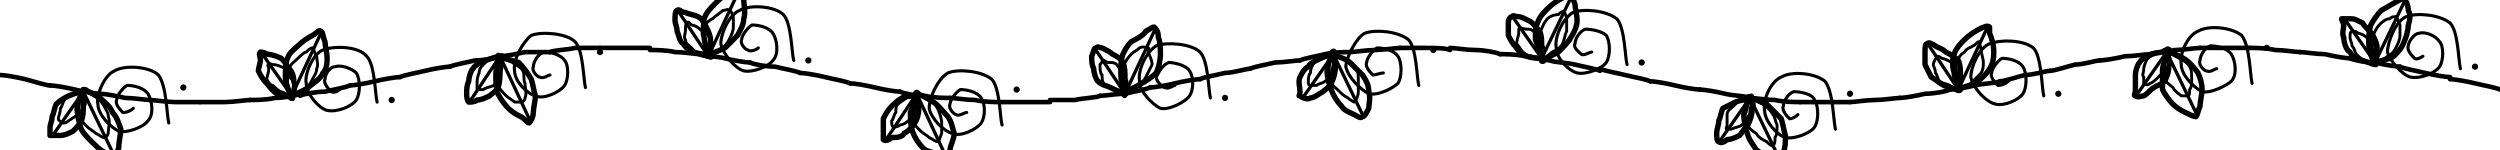
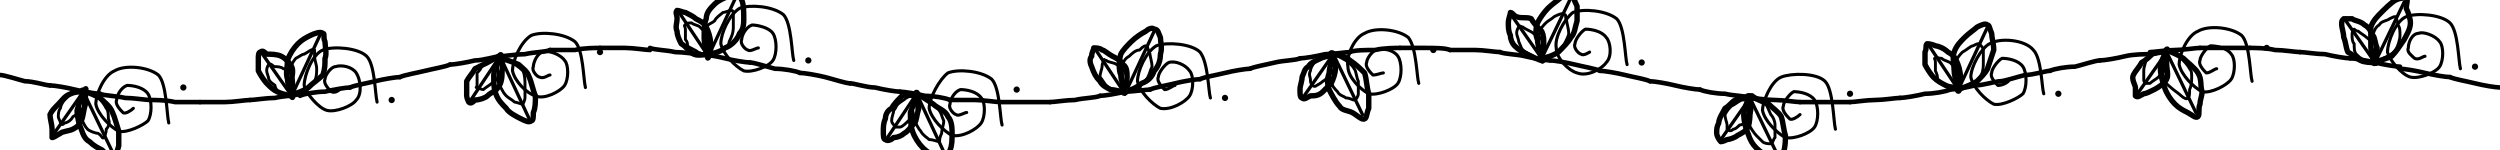
<svg xmlns="http://www.w3.org/2000/svg" viewBox="0 0 1200 72" fill="none" stroke="currentColor" stroke-linecap="round" stroke-linejoin="round" aria-hidden="true" focusable="false">
  <g class="stitch" style="--i:0">
-     <path d="M0 36C2 36 8 37 12 38C16 39 22 41 24 41" stroke-width="2.2" />
+     <path d="M0 36C2 36 8 38 12 39C16 39 22 41 24 41" stroke-width="2.2" />
  </g>
  <g class="stitch" style="--i:1">
    <path d="M24 41C26 41 32 42 36 43C40 44 46 45 48 45" stroke-width="2.2" />
  </g>
  <g class="stitch" style="--i:3">
-     <path d="M48 45C50 45 56 46 60 47C64 47 70 48 72 48" stroke-width="2.2" />
+     <path d="M48 45C50 46 56 46 60 47C64 47 70 48 72 48" stroke-width="2.2" />
  </g>
  <g class="stitch" style="--i:5">
-     <path d="M72 48C74 48 80 49 84 49C88 49 94 49 96 49" stroke-width="2.2" />
+     <path d="M72 48C74 48 80 48 84 49C88 49 94 49 96 49" stroke-width="2.2" />
  </g>
  <g class="stitch" style="--i:7">
    <path d="M96 49C98 49 104 49 108 49C112 49 118 48 120 48" stroke-width="2.2" />
  </g>
  <g class="stitch" style="--i:9">
-     <path d="M120 48C122 48 128 48 132 47C136 47 142 46 144 45" stroke-width="2.2" />
+     <path d="M120 48C122 48 128 47 132 47C136 46 142 46 144 45" stroke-width="2.2" />
  </g>
  <g class="stitch" style="--i:11">
-     <path d="M144 46C146 45 152 44 156 44C160 43 166 42 168 41" stroke-width="2.2" />
+     <path d="M144 46C146 45 152 44 156 44C160 43 166 42 168 42" stroke-width="2.2" />
  </g>
  <g class="stitch" style="--i:13">
-     <path d="M168 41C170 41 176 40 180 39C184 38 190 37 192 37" stroke-width="2.2" />
+     <path d="M168 42C170 41 176 40 180 39C184 38 190 37 192 37" stroke-width="2.2" />
  </g>
  <g class="stitch" style="--i:15">
-     <path d="M192 37C194 36 200 35 204 34C208 33 214 32 216 32" stroke-width="2.2" />
+     <path d="M192 37C194 36 200 35 204 34C208 33 214 32 216 31" stroke-width="2.2" />
  </g>
  <g class="stitch" style="--i:17">
-     <path d="M216 32C218 31 224 30 228 29C232 29 238 28 240 27" stroke-width="2.2" />
+     <path d="M216 31C218 31 224 30 228 29C232 29 238 27 240 27" stroke-width="2.2" />
  </g>
  <g class="stitch" style="--i:19">
-     <path d="M240 27C242 27 248 26 252 25C256 25 262 25 264 25" stroke-width="2.2" />
+     <path d="M240 27C242 27 248 26 252 26C256 25 262 25 264 24" stroke-width="2.2" />
  </g>
  <g class="stitch" style="--i:21">
-     <path d="M264 25C266 24 272 24 276 23C280 23 286 23 288 23" stroke-width="2.2" />
+     <path d="M264 24C266 24 272 24 276 24C280 23 286 23 288 23" stroke-width="2.2" />
  </g>
  <g class="stitch" style="--i:23">
-     <path d="M288 23C290 23 296 23 300 23C304 23 310 23 312 23" stroke-width="2.2" />
+     <path d="M288 23C290 23 296 23 300 23C304 23 310 24 312 24" stroke-width="2.2" />
  </g>
  <g class="stitch" style="--i:24">
-     <path d="M312 24C314 24 320 24 324 25C328 25 334 26 336 26" stroke-width="2.2" />
+     <path d="M312 23C314 24 320 24 324 25C328 25 334 26 336 26" stroke-width="2.2" />
  </g>
  <g class="stitch" style="--i:26">
-     <path d="M336 26C338 27 344 27 348 28C352 29 358 30 360 30" stroke-width="2.2" />
+     <path d="M336 26C338 26 344 27 348 28C352 29 358 30 360 30" stroke-width="2.2" />
  </g>
  <g class="stitch" style="--i:28">
-     <path d="M360 30C362 31 368 32 372 32C376 33 382 34 384 35" stroke-width="2.2" />
+     <path d="M360 30C362 30 368 32 372 33C376 33 382 34 384 35" stroke-width="2.2" />
  </g>
  <g class="stitch" style="--i:30">
-     <path d="M384 35C386 35 392 36 396 37C400 38 406 39 408 40" stroke-width="2.2" />
+     <path d="M384 35C386 35 392 36 396 37C400 38 406 40 408 40" stroke-width="2.2" />
  </g>
  <g class="stitch" style="--i:32">
-     <path d="M408 40C410 40 416 41 420 42C424 43 430 44 432 44" stroke-width="2.2" />
+     <path d="M408 40C410 40 416 42 420 42C424 43 430 44 432 44" stroke-width="2.2" />
  </g>
  <g class="stitch" style="--i:34">
-     <path d="M432 44C434 45 440 46 444 46C448 47 454 47 456 47" stroke-width="2.2" />
+     <path d="M432 44C434 44 440 45 444 46C448 46 454 47 456 48" stroke-width="2.2" />
  </g>
  <g class="stitch" style="--i:36">
-     <path d="M456 47C458 47 464 48 468 48C472 49 478 49 480 49" stroke-width="2.2" />
+     <path d="M456 48C458 48 464 48 468 48C472 48 478 49 480 49" stroke-width="2.2" />
  </g>
  <g class="stitch" style="--i:38">
    <path d="M480 49C482 49 488 49 492 49C496 49 502 49 504 49" stroke-width="2.2" />
  </g>
  <g class="stitch" style="--i:40">
-     <path d="M504 48C506 48 512 48 516 48C520 47 526 47 528 46" stroke-width="2.2" />
+     <path d="M504 49C506 49 512 48 516 48C520 47 526 47 528 46" stroke-width="2.2" />
  </g>
  <g class="stitch" style="--i:42">
-     <path d="M528 46C530 46 536 45 540 45C544 44 550 43 552 42" stroke-width="2.2" />
+     <path d="M528 46C530 46 536 45 540 44C544 44 550 43 552 43" stroke-width="2.2" />
  </g>
  <g class="stitch" style="--i:44">
-     <path d="M552 42C554 42 560 41 564 40C568 39 574 38 576 38" stroke-width="2.2" />
+     <path d="M552 43C554 42 560 41 564 40C568 39 574 38 576 38" stroke-width="2.2" />
  </g>
  <g class="stitch" style="--i:46">
-     <path d="M576 38C578 37 584 36 588 35C592 35 598 33 600 33" stroke-width="2.2" />
+     <path d="M576 38C578 37 584 36 588 35C592 34 598 33 600 33" stroke-width="2.2" />
  </g>
  <g class="stitch" style="--i:48">
-     <path d="M600 33C602 32 608 31 612 30C616 30 622 29 624 29" stroke-width="2.2" />
+     <path d="M600 33C602 32 608 31 612 30C616 29 622 29 624 28" stroke-width="2.2" />
  </g>
  <g class="stitch" style="--i:49">
-     <path d="M624 29C626 28 632 27 636 26C640 25 646 25 648 25" stroke-width="2.2" />
+     <path d="M624 28C626 28 632 27 636 26C640 26 646 25 648 25" stroke-width="2.2" />
  </g>
  <g class="stitch" style="--i:51">
-     <path d="M648 25C650 25 656 24 660 24C664 24 670 23 672 23" stroke-width="2.2" />
+     <path d="M648 25C650 24 656 24 660 24C664 23 670 23 672 23" stroke-width="2.2" />
  </g>
  <g class="stitch" style="--i:53">
    <path d="M672 23C674 23 680 23 684 23C688 23 694 23 696 24" stroke-width="2.2" />
  </g>
  <g class="stitch" style="--i:55">
-     <path d="M696 23C698 23 704 24 708 24C712 24 718 25 720 26" stroke-width="2.2" />
+     <path d="M696 24C698 24 704 24 708 24C712 24 718 25 720 25" stroke-width="2.2" />
  </g>
  <g class="stitch" style="--i:57">
-     <path d="M720 26C722 26 728 26 732 27C736 27 742 29 744 29" stroke-width="2.2" />
+     <path d="M720 25C722 26 728 26 732 27C736 28 742 29 744 29" stroke-width="2.2" />
  </g>
  <g class="stitch" style="--i:59">
-     <path d="M744 29C746 30 752 30 756 31C760 32 766 33 768 34" stroke-width="2.2" />
+     <path d="M744 29C746 29 752 30 756 31C760 32 766 33 768 34" stroke-width="2.2" />
  </g>
  <g class="stitch" style="--i:61">
-     <path d="M768 33C770 34 776 35 780 36C784 37 790 38 792 39" stroke-width="2.2" />
+     <path d="M768 34C770 34 776 35 780 36C784 37 790 38 792 39" stroke-width="2.2" />
  </g>
  <g class="stitch" style="--i:63">
    <path d="M792 39C794 39 800 40 804 41C808 42 814 43 816 43" stroke-width="2.2" />
  </g>
  <g class="stitch" style="--i:65">
-     <path d="M816 43C818 43 824 44 828 45C832 46 838 46 840 47" stroke-width="2.2" />
+     <path d="M816 43C818 44 824 45 828 45C832 46 838 46 840 47" stroke-width="2.2" />
  </g>
  <g class="stitch" style="--i:67">
-     <path d="M840 47C842 47 848 48 852 48C856 49 862 49 864 49" stroke-width="2.2" />
+     <path d="M840 47C842 47 848 48 852 48C856 48 862 49 864 49" stroke-width="2.2" />
  </g>
  <g class="stitch" style="--i:69">
    <path d="M864 49C866 49 872 49 876 49C880 49 886 49 888 49" stroke-width="2.2" />
  </g>
  <g class="stitch" style="--i:71">
    <path d="M888 49C890 49 896 48 900 48C904 48 910 47 912 47" stroke-width="2.2" />
  </g>
  <g class="stitch" style="--i:72">
    <path d="M912 47C914 47 920 46 924 45C928 45 934 44 936 43" stroke-width="2.2" />
  </g>
  <g class="stitch" style="--i:74">
-     <path d="M936 43C938 43 944 42 948 41C952 40 958 40 960 39" stroke-width="2.2" />
+     <path d="M936 43C938 43 944 42 948 41C952 41 958 39 960 39" stroke-width="2.2" />
  </g>
  <g class="stitch" style="--i:76">
    <path d="M960 39C962 39 968 37 972 36C976 36 982 34 984 34" stroke-width="2.2" />
  </g>
  <g class="stitch" style="--i:78">
-     <path d="M984 34C986 34 992 32 996 31C1000 31 1006 29 1008 29" stroke-width="2.2" />
+     <path d="M984 34C986 33 992 32 996 32C1000 31 1006 29 1008 29" stroke-width="2.2" />
  </g>
  <g class="stitch" style="--i:80">
-     <path d="M1008 29C1010 29 1016 28 1020 27C1024 27 1030 26 1032 26" stroke-width="2.2" />
+     <path d="M1008 29C1010 29 1016 28 1020 27C1024 26 1030 26 1032 26" stroke-width="2.2" />
  </g>
  <g class="stitch" style="--i:82">
-     <path d="M1032 26C1034 25 1040 25 1044 24C1048 24 1054 23 1056 23" stroke-width="2.2" />
+     <path d="M1032 25C1034 25 1040 24 1044 24C1048 24 1054 23 1056 23" stroke-width="2.2" />
  </g>
  <g class="stitch" style="--i:84">
    <path d="M1056 23C1058 23 1064 23 1068 23C1072 23 1078 23 1080 23" stroke-width="2.2" />
  </g>
  <g class="stitch" style="--i:86">
    <path d="M1080 23C1082 23 1088 23 1092 24C1096 24 1102 25 1104 25" stroke-width="2.2" />
  </g>
  <g class="stitch" style="--i:88">
    <path d="M1104 25C1106 25 1112 26 1116 26C1120 27 1126 28 1128 28" stroke-width="2.2" />
  </g>
  <g class="stitch" style="--i:90">
-     <path d="M1128 28C1130 29 1136 30 1140 30C1144 31 1150 32 1152 32" stroke-width="2.2" />
+     <path d="M1128 28C1130 28 1136 29 1140 30C1144 31 1150 32 1152 32" stroke-width="2.2" />
  </g>
  <g class="stitch" style="--i:92">
-     <path d="M1152 32C1154 33 1160 34 1164 35C1168 36 1174 37 1176 37" stroke-width="2.2" />
+     <path d="M1152 33C1154 33 1160 34 1164 35C1168 36 1174 37 1176 37" stroke-width="2.2" />
  </g>
  <g class="stitch" style="--i:94">
-     <path d="M1176 38C1178 38 1184 39 1188 40C1192 41 1198 42 1200 43" stroke-width="2.2" />
+     <path d="M1176 37C1178 38 1184 39 1188 40C1192 41 1198 42 1200 42" stroke-width="2.2" />
  </g>
  <g class="stitch" style="--i:3">
-     <path d="M41 43C42 44 45 45 48 47C50 49 53 51 54 54C56 56 57 59 58 62C58 64 57 68 57 71C56 73 56 75 55 75C54 76 51 75 50 73C48 72 46 70 44 68C42 66 40 64 39 62C38 59 37 55 37 52C37 49 39 45 40 44C40 42 39 43 41 43Z" stroke-width="2.6" />
-     <path d="M40 44C41 44 44 45 45 46C47 47 49 49 50 51C51 53 52 54 52 56C53 58 52 62 52 63C52 65 51 66 50 66C49 66 48 65 46 64C45 63 43 62 42 61C41 60 39 58 38 56C37 55 38 52 38 50C38 48 40 45 40 44C41 43 39 43 40 44Z" stroke-width="1.4" />
+     <path d="M40 44C42 44 46 46 48 47C50 49 53 51 54 54C55 56 56 60 57 63C57 66 57 68 57 70C56 73 56 75 54 75C53 76 51 74 49 72C47 71 45 70 43 68C41 67 40 65 39 62C38 60 37 56 37 53C38 50 39 46 40 44C40 43 39 43 40 44Z" stroke-width="2.6" />
+     <path d="M40 44C41 44 44 45 46 46C48 47 50 50 51 52C52 53 52 55 52 57C53 59 52 61 51 62C51 64 50 66 50 66C49 67 49 65 47 64C46 64 43 63 42 62C41 61 40 59 39 57C39 55 38 52 38 50C39 48 39 45 40 44C40 43 39 43 40 44Z" stroke-width="1.4" />
    <line x1="40" y1="44" x2="54" y2="73" stroke-width="1.6" />
-     <path d="M40 44C40 45 40 48 40 50C40 53 40 56 39 58C38 60 37 61 35 63C33 64 31 65 29 65C27 65 25 65 24 65C24 64 24 63 24 61C24 60 25 58 25 56C26 54 26 52 27 50C29 48 31 47 33 46C35 45 39 44 40 44C41 43 40 43 40 44Z" stroke-width="2.6" />
-     <path d="M40 43C40 44 41 48 41 49C41 51 40 52 39 53C39 54 37 55 36 56C34 57 32 59 31 59C30 59 30 59 30 59C29 58 28 58 28 57C28 56 29 54 29 52C30 51 30 49 31 48C32 46 33 46 35 45C36 44 40 44 41 43C41 43 40 42 40 43Z" stroke-width="1.4" />
+     <path d="M41 43C41 45 41 48 41 50C40 53 40 56 39 58C38 60 37 61 35 62C33 63 30 63 29 64C27 65 26 66 25 66C25 65 25 64 25 62C25 60 24 57 24 55C25 53 26 52 28 50C30 48 31 46 34 45C36 44 39 44 40 44C42 43 41 42 41 43Z" stroke-width="2.6" />
+     <path d="M41 44C41 45 41 48 40 49C40 51 40 52 39 53C38 54 37 55 35 56C34 58 32 59 31 59C30 60 30 60 29 59C29 58 28 57 28 56C28 55 28 53 29 52C29 51 30 49 31 48C33 46 34 45 36 44C37 44 39 43 40 43C41 43 40 43 41 44Z" stroke-width="1.4" />
    <line x1="40" y1="44" x2="26" y2="64" stroke-width="1.6" />
-     <path d="M64 52C63 53 61 54 59 54C58 53 55 50 56 48C56 46 59 42 61 41C64 41 69 42 71 45C73 48 74 55 71 58C69 61 61 64 57 63C53 61 47 55 47 50C46 46 50 36 55 34C60 31 72 32 76 36C80 41 80 55 81 59" stroke-width="1.5" />
+     <path d="M64 52C63 53 60 55 59 54C58 53 55 50 56 48C56 46 58 42 61 41C64 41 69 42 71 45C73 48 73 55 71 58C69 60 61 64 57 63C53 61 47 55 46 50C46 45 50 36 55 34C60 31 71 32 76 36C80 40 80 55 81 59" stroke-width="1.5" />
    <path d="M88 42h0" stroke-width="3" />
  </g>
  <g class="stitch" style="--i:11">
-     <path d="M140 46C139 45 137 40 137 37C137 34 137 30 138 28C139 25 141 24 143 22C145 20 148 18 150 17C152 16 153 14 154 15C155 15 155 18 156 20C156 22 157 25 157 28C157 30 157 33 155 35C154 38 150 40 148 42C145 44 142 45 140 46C139 47 140 48 140 46Z" stroke-width="2.6" />
-     <path d="M140 46C139 45 138 41 138 39C138 37 138 35 139 33C139 31 141 30 143 28C144 27 146 25 147 25C148 24 149 23 150 23C151 24 151 26 152 27C152 29 153 31 152 33C152 35 151 36 150 38C149 40 148 42 146 44C145 45 141 45 140 46C139 46 140 48 140 46Z" stroke-width="1.4" />
+     <path d="M140 46C140 44 138 41 138 38C137 35 138 32 138 29C139 26 141 23 143 21C145 19 147 18 149 17C151 16 154 15 155 16C156 16 155 18 156 20C156 22 157 26 156 28C156 31 156 33 155 36C153 38 150 40 148 42C145 44 142 45 140 45C139 46 141 47 140 46Z" stroke-width="2.6" />
+     <path d="M140 46C140 45 139 42 139 40C138 37 138 35 139 33C140 31 141 29 142 28C144 27 145 26 146 26C148 25 150 23 151 24C151 24 151 26 151 27C151 29 152 31 152 33C152 35 152 37 151 39C150 41 148 43 146 44C144 45 141 45 140 45C139 46 141 47 140 46Z" stroke-width="1.4" />
    <line x1="140" y1="46" x2="154" y2="16" stroke-width="1.6" />
-     <path d="M140 47C139 46 135 46 133 45C131 44 129 41 128 40C126 38 125 36 124 34C124 33 125 30 125 29C125 27 124 26 125 25C125 25 127 25 128 26C130 26 133 27 135 28C136 29 137 30 138 32C140 34 141 36 141 39C142 41 141 45 140 46C140 48 141 47 140 47Z" stroke-width="2.6" />
-     <path d="M140 46C140 46 137 45 135 44C134 44 132 42 131 41C130 41 129 40 128 38C128 37 129 35 129 33C129 32 128 31 129 31C129 30 130 31 131 31C133 31 135 32 137 33C138 34 139 35 139 37C140 38 141 39 141 40C141 42 140 45 140 46C140 47 141 46 140 46Z" stroke-width="1.4" />
+     <path d="M140 46C139 46 135 45 133 44C131 43 130 42 128 40C127 39 125 36 124 34C124 32 124 30 124 28C124 27 124 25 125 25C126 24 127 25 128 26C130 26 133 26 135 27C137 28 139 30 140 32C141 34 140 37 140 39C140 41 140 44 140 46C140 47 141 47 140 46Z" stroke-width="2.6" />
+     <path d="M140 46C139 46 136 45 135 45C133 44 132 42 132 41C131 40 130 40 129 38C129 37 128 35 128 34C128 32 129 31 129 31C130 30 131 32 132 32C133 32 135 32 136 33C138 33 139 35 140 36C141 38 141 39 141 41C141 42 141 45 140 46C140 47 141 46 140 46Z" stroke-width="1.4" />
    <line x1="140" y1="46" x2="126" y2="26" stroke-width="1.6" />
-     <path d="M164 42C163 43 161 45 159 44C158 43 155 40 156 38C156 36 158 32 161 32C164 31 169 33 171 35C173 38 173 45 171 48C169 51 162 54 157 53C153 52 147 45 147 40C146 36 150 26 155 24C160 22 172 22 176 27C180 31 180 45 181 49" stroke-width="1.5" />
+     <path d="M163 43C163 43 161 45 159 44C158 43 155 40 156 38C156 36 159 32 161 32C164 31 169 32 171 35C173 38 174 45 171 48C169 51 161 54 157 53C153 52 147 45 146 41C146 36 150 26 155 24C160 22 172 23 176 27C180 31 180 45 181 49" stroke-width="1.5" />
    <path d="M188 48h0" stroke-width="3" />
  </g>
  <g class="stitch" style="--i:19">
-     <path d="M240 27C241 28 246 29 249 30C251 32 254 36 255 38C256 41 256 43 257 46C257 48 256 52 256 54C256 56 255 58 254 59C253 59 252 57 250 56C248 55 246 54 244 52C242 50 240 47 239 45C238 42 238 39 238 36C238 33 239 29 239 27C240 26 238 27 240 27Z" stroke-width="2.6" />
-     <path d="M240 28C241 28 244 29 246 30C247 31 250 32 251 34C252 36 251 38 252 40C252 42 253 45 252 47C252 48 251 49 250 49C249 49 248 49 247 49C246 48 244 47 243 46C241 44 239 42 239 40C238 38 238 36 238 34C238 32 240 29 240 28C240 27 239 27 240 28Z" stroke-width="1.4" />
+     <path d="M240 28C241 28 247 30 249 31C251 33 253 34 254 37C255 39 256 44 257 46C257 49 257 52 256 54C256 56 256 58 255 58C254 59 252 58 250 57C248 56 244 54 243 52C241 50 239 48 238 45C237 43 237 39 237 36C237 33 240 29 240 27C241 26 238 27 240 28Z" stroke-width="2.6" />
+     <path d="M240 27C241 28 244 29 246 30C247 31 249 32 251 34C252 36 252 39 252 41C252 43 252 45 252 47C252 48 251 50 251 50C250 50 248 49 247 49C246 48 244 47 243 46C241 44 240 41 239 39C239 37 239 35 239 33C239 31 240 28 240 27C240 26 239 27 240 27Z" stroke-width="1.4" />
    <line x1="240" y1="27" x2="254" y2="57" stroke-width="1.6" />
-     <path d="M241 28C241 29 240 31 240 34C240 36 240 40 239 42C238 44 236 45 235 46C233 47 231 48 229 48C228 49 226 49 225 49C224 48 224 46 224 45C224 43 224 41 225 39C225 37 226 34 227 33C228 31 231 30 233 29C236 28 239 27 240 27C241 27 241 26 241 28Z" stroke-width="2.6" />
-     <path d="M240 27C240 28 241 30 241 32C241 33 240 36 239 37C239 39 238 40 237 41C235 42 233 42 232 43C231 43 230 43 229 43C229 42 229 42 229 40C229 39 229 37 230 35C230 33 231 32 232 31C233 30 234 29 235 28C237 27 239 27 240 27C241 27 239 27 240 27Z" stroke-width="1.4" />
+     <path d="M240 27C240 28 242 31 241 34C241 36 241 40 239 42C238 44 236 44 234 46C233 47 230 48 228 48C227 49 226 50 225 49C225 49 224 47 224 46C224 44 224 41 224 39C225 37 227 35 228 33C230 32 232 31 234 30C236 29 239 27 240 27C241 26 240 26 240 27Z" stroke-width="2.6" />
+     <path d="M240 27C240 28 241 30 241 32C241 33 240 35 239 37C239 38 237 39 236 40C235 41 233 42 232 43C231 43 229 42 229 42C228 42 229 42 229 41C229 39 229 37 229 35C230 34 231 33 231 32C232 31 233 30 234 29C236 28 239 28 240 27C241 27 240 26 240 27Z" stroke-width="1.4" />
    <line x1="240" y1="27" x2="226" y2="48" stroke-width="1.6" />
-     <path d="M264 36C263 36 261 38 259 37C258 37 255 34 256 32C256 30 258 26 261 25C264 25 269 26 271 29C273 31 273 38 271 41C269 44 261 48 257 46C253 45 247 39 247 34C246 29 251 20 255 17C260 15 272 16 276 20C280 24 280 38 281 42" stroke-width="1.5" />
+     <path d="M264 36C263 36 261 38 259 37C258 37 255 34 256 32C256 30 258 25 261 25C263 24 269 26 271 29C273 31 273 38 271 41C269 44 261 48 257 46C253 45 247 39 246 34C246 29 250 20 255 17C260 15 271 16 276 20C280 24 280 38 281 42" stroke-width="1.5" />
    <path d="M288 25h0" stroke-width="3" />
  </g>
  <g class="stitch" style="--i:27">
-     <path d="M340 26C340 25 338 21 338 18C337 15 338 11 338 9C339 6 341 4 343 2C345 0 347 -2 349 -3C351 -4 354 -4 355 -4C356 -3 356 -2 357 0C357 2 358 6 357 9C357 12 355 15 354 17C352 19 350 21 348 23C346 24 341 26 340 26C338 27 340 27 340 26Z" stroke-width="2.6" />
-     <path d="M341 27C340 26 339 23 338 20C338 18 338 15 338 13C339 11 340 10 342 9C343 8 346 6 347 5C349 5 349 4 350 5C351 5 351 6 352 8C352 9 352 12 352 13C352 15 351 17 350 19C349 21 348 22 346 24C344 25 341 27 340 27C339 28 341 28 341 27Z" stroke-width="1.4" />
+     <path d="M340 27C339 26 338 21 338 18C338 15 338 11 339 9C339 6 341 4 343 2C345 0 348 -1 350 -2C352 -3 353 -4 354 -4C355 -3 355 -2 356 0C357 2 357 6 357 9C357 11 357 14 355 16C354 19 351 22 348 23C346 25 341 26 340 26C339 27 340 29 340 27Z" stroke-width="2.6" />
+     <path d="M341 27C340 26 339 22 339 20C339 18 338 15 339 13C339 12 342 11 343 10C344 8 346 7 347 6C348 6 350 5 351 5C352 5 352 6 352 7C352 9 352 11 352 13C352 16 351 18 350 20C350 22 348 23 347 24C345 25 341 26 340 26C339 27 341 28 341 27Z" stroke-width="1.4" />
    <line x1="340" y1="27" x2="354" y2="-3" stroke-width="1.6" />
-     <path d="M341 27C339 27 336 26 333 25C331 24 329 23 328 21C326 20 326 17 325 15C325 13 324 11 324 10C324 8 324 5 325 5C326 4 327 6 329 6C331 7 333 7 335 8C337 9 338 11 339 13C340 15 341 17 341 19C341 22 341 26 341 27C341 28 342 27 341 27Z" stroke-width="2.6" />
-     <path d="M341 26C340 26 336 25 335 25C333 25 333 24 332 23C331 22 329 21 329 19C328 18 329 16 329 15C329 13 329 11 330 11C330 10 331 11 332 12C333 12 335 13 336 14C337 15 339 16 340 17C341 18 341 20 341 21C341 23 341 26 341 26C341 27 342 26 341 26Z" stroke-width="1.4" />
+     <path d="M341 26C339 26 335 27 333 26C331 25 329 22 327 21C326 19 325 17 325 15C324 13 325 11 325 9C325 7 324 6 325 5C326 5 328 6 329 6C331 7 333 8 334 9C336 10 338 11 339 13C340 15 341 18 341 20C341 22 341 25 341 26C341 27 342 26 341 26Z" stroke-width="2.6" />
+     <path d="M340 26C339 26 337 26 335 25C334 24 331 23 330 22C330 21 330 20 329 19C329 18 329 15 329 14C329 13 328 12 329 12C329 11 331 11 332 11C333 12 335 12 336 13C337 14 339 16 339 17C340 19 340 20 340 21C340 23 340 26 340 27C340 27 340 26 340 26Z" stroke-width="1.4" />
    <line x1="340" y1="27" x2="326" y2="6" stroke-width="1.6" />
-     <path d="M364 23C363 24 360 25 359 24C358 24 355 21 356 19C356 17 359 13 361 12C364 12 369 13 371 16C373 19 374 26 371 29C369 32 361 35 357 34C353 33 347 26 346 21C346 16 350 7 355 5C360 2 372 3 376 7C380 11 380 26 381 29" stroke-width="1.5" />
+     <path d="M364 23C363 23 360 25 359 24C358 24 355 21 356 19C356 17 358 13 361 12C363 12 369 13 371 16C373 19 373 26 371 29C369 32 361 35 357 34C353 32 347 26 346 21C346 16 350 7 355 4C360 2 371 3 376 7C380 11 380 26 381 29" stroke-width="1.5" />
    <path d="M388 29h0" stroke-width="3" />
  </g>
  <g class="stitch" style="--i:35">
-     <path d="M440 45C441 45 445 47 448 49C450 50 453 54 455 56C457 59 457 61 458 64C458 67 456 70 456 72C455 74 456 76 455 76C454 76 451 75 450 74C448 73 445 73 443 71C441 69 439 66 438 63C437 60 437 57 437 54C438 51 440 47 441 46C441 44 439 44 440 45Z" stroke-width="2.6" />
-     <path d="M439 45C440 45 444 47 446 48C448 49 449 50 450 52C451 54 452 57 452 59C452 61 452 63 452 64C451 66 451 68 450 68C449 68 448 67 446 66C445 65 443 64 442 63C440 61 439 60 438 58C438 56 439 54 439 51C439 49 440 46 440 45C441 44 439 44 439 45Z" stroke-width="1.4" />
+     <path d="M440 45C442 46 445 48 448 50C450 52 454 53 455 56C457 58 457 62 457 64C457 67 457 70 456 72C456 74 455 76 454 77C453 77 451 76 449 75C447 74 445 73 443 71C441 69 439 66 438 63C437 60 437 57 437 54C438 51 440 47 440 46C441 44 439 44 440 45Z" stroke-width="2.6" />
+     <path d="M440 46C441 46 444 47 446 48C447 49 449 50 450 52C452 54 452 56 453 58C453 60 452 62 452 64C451 66 451 67 451 68C450 68 448 67 446 67C445 66 443 65 442 63C441 62 440 60 439 58C439 56 438 54 438 52C438 50 440 47 440 45C440 44 439 45 440 46Z" stroke-width="1.4" />
    <line x1="440" y1="45" x2="454" y2="75" stroke-width="1.6" />
-     <path d="M439 46C440 47 441 50 441 52C441 55 440 58 439 59C438 61 436 63 434 64C433 66 430 66 428 66C427 67 425 68 424 67C424 67 424 65 424 64C424 62 424 59 424 57C425 55 426 53 428 51C429 50 431 48 433 47C435 46 439 46 440 46C441 46 439 45 439 46Z" stroke-width="2.6" />
-     <path d="M440 45C440 46 441 48 440 50C440 51 440 53 440 55C439 56 437 57 436 58C435 59 433 60 432 60C431 61 429 61 429 61C428 61 428 59 428 58C429 57 429 55 430 54C430 52 430 51 431 50C432 49 434 48 435 47C437 46 439 45 440 45C441 44 440 44 440 45Z" stroke-width="1.4" />
+     <path d="M440 45C440 46 441 50 441 52C440 55 440 58 439 59C437 61 436 63 434 64C433 65 431 66 429 66C428 67 426 68 425 67C424 67 424 65 424 63C424 61 424 59 425 57C425 55 426 53 428 52C429 50 431 48 433 46C435 45 438 46 439 46C441 45 440 44 440 45Z" stroke-width="2.6" />
+     <path d="M440 46C440 47 440 49 440 51C440 53 441 54 440 55C439 56 438 57 436 58C435 59 433 61 432 61C431 61 430 61 430 61C429 60 428 59 428 58C428 56 429 54 429 53C430 52 430 51 431 50C432 49 434 48 435 47C437 46 439 45 440 45C440 45 440 45 440 46Z" stroke-width="1.4" />
    <line x1="440" y1="45" x2="426" y2="66" stroke-width="1.6" />
-     <path d="M464 54C463 54 460 56 459 55C458 55 455 52 456 50C456 48 459 44 461 43C464 43 469 44 471 47C473 50 473 56 471 59C469 62 461 66 457 64C453 63 447 57 446 52C446 47 450 38 455 35C460 33 471 34 476 38C480 42 480 57 481 60" stroke-width="1.5" />
+     <path d="M464 54C463 54 460 56 459 55C458 55 455 52 456 50C456 48 458 44 461 43C464 43 469 44 471 47C473 49 473 56 471 59C469 62 462 66 457 65C453 63 447 57 446 52C446 47 451 38 455 35C460 33 471 34 476 38C480 42 480 57 481 60" stroke-width="1.5" />
    <path d="M488 43h0" stroke-width="3" />
  </g>
  <g class="stitch" style="--i:43">
-     <path d="M540 45C539 44 538 39 538 35C538 32 538 29 539 26C540 24 541 22 543 20C545 19 549 17 550 15C552 14 553 13 554 13C555 14 556 15 556 18C557 20 557 24 557 26C557 29 556 33 555 35C553 37 550 39 548 40C545 42 542 43 540 44C539 45 540 47 540 45Z" stroke-width="2.6" />
-     <path d="M540 44C539 43 538 41 538 39C538 37 538 34 539 32C540 30 541 28 543 26C544 25 546 24 547 23C549 22 550 23 551 23C552 23 551 24 551 25C552 27 553 29 553 31C552 33 551 35 550 37C549 39 547 41 545 42C544 43 541 44 540 44C539 44 540 45 540 44Z" stroke-width="1.4" />
+     <path d="M540 44C540 43 538 39 538 36C537 34 537 29 538 26C539 24 541 22 543 20C545 18 548 16 550 15C551 14 553 13 554 14C556 14 556 16 557 18C557 20 558 23 557 26C557 29 556 32 554 34C553 37 551 39 548 40C546 42 541 44 540 44C538 45 541 45 540 44Z" stroke-width="2.6" />
+     <path d="M540 44C540 43 539 40 539 38C539 36 538 33 539 31C539 30 540 28 542 27C543 26 545 24 547 24C548 23 549 22 550 22C551 22 551 24 552 26C552 27 553 30 553 32C552 34 552 35 551 37C550 39 547 41 546 42C544 43 541 44 540 44C539 45 540 45 540 44Z" stroke-width="1.4" />
    <line x1="540" y1="45" x2="554" y2="15" stroke-width="1.6" />
-     <path d="M540 45C539 45 535 43 533 42C531 41 529 41 527 39C526 38 525 35 525 33C524 31 524 29 524 27C525 25 525 23 526 23C527 22 528 23 529 23C531 24 533 25 534 26C536 27 538 28 539 30C540 32 540 35 540 38C541 40 540 43 540 44C540 45 541 45 540 45Z" stroke-width="2.6" />
-     <path d="M541 44C540 44 537 43 535 43C534 42 532 42 531 41C529 40 529 38 529 36C528 35 528 33 528 31C529 30 529 29 530 29C530 29 531 30 532 30C534 30 535 30 536 31C537 32 538 34 539 35C540 36 540 38 540 39C540 41 539 43 539 44C539 45 541 44 541 44Z" stroke-width="1.4" />
+     <path d="M539 44C538 44 535 43 533 43C531 42 529 41 528 39C526 37 525 35 524 32C523 30 523 28 524 27C524 25 525 24 525 23C526 23 528 23 529 24C530 24 532 26 534 27C536 28 538 29 539 31C541 32 541 35 541 37C541 39 540 43 540 44C540 45 540 44 539 44Z" stroke-width="2.6" />
+     <path d="M539 44C539 44 537 44 535 44C534 43 532 42 531 41C530 40 529 38 528 37C528 35 529 33 529 32C529 30 530 29 530 29C530 28 530 29 531 29C532 30 535 30 536 31C538 32 539 33 540 35C541 36 541 38 541 39C541 41 540 44 540 44C539 45 540 44 539 44Z" stroke-width="1.4" />
    <line x1="540" y1="45" x2="526" y2="24" stroke-width="1.6" />
-     <path d="M564 41C563 41 561 43 559 42C558 42 555 39 555 37C556 35 558 31 561 30C563 30 569 31 571 34C573 37 573 43 571 46C569 49 561 53 557 52C553 50 547 44 547 39C546 34 550 25 555 22C560 20 572 21 576 25C580 29 580 43 581 47" stroke-width="1.5" />
+     <path d="M564 41C563 41 561 43 559 43C558 42 555 39 556 37C556 35 559 31 561 30C564 29 569 31 571 34C573 36 573 43 571 46C569 49 562 53 557 52C553 50 547 44 546 39C546 34 550 25 555 22C560 20 572 21 576 25C580 30 580 44 581 47" stroke-width="1.5" />
    <path d="M588 47h0" stroke-width="3" />
  </g>
  <g class="stitch" style="--i:51">
-     <path d="M640 26C641 27 646 28 648 30C650 32 652 34 654 36C656 39 657 41 657 44C658 47 657 50 657 52C656 54 655 56 654 56C653 57 652 56 650 55C648 54 645 53 644 51C642 49 640 46 639 43C638 41 637 37 637 34C637 31 639 27 640 26C640 24 639 25 640 26Z" stroke-width="2.6" />
-     <path d="M640 26C642 27 645 28 646 29C648 30 650 31 651 33C652 34 652 37 652 39C652 41 652 43 652 44C652 46 651 48 650 49C650 49 648 48 647 47C645 46 644 45 642 43C641 42 639 41 639 39C638 37 638 34 638 32C638 30 639 27 639 26C640 25 639 26 640 26Z" stroke-width="1.4" />
+     <path d="M639 26C641 26 646 27 648 29C651 31 653 33 655 35C656 38 656 42 657 45C657 48 657 50 657 52C656 54 656 57 655 57C654 58 651 55 649 54C647 53 644 53 643 51C641 49 639 45 638 43C637 40 637 38 638 35C638 32 640 28 640 27C641 25 638 25 639 26Z" stroke-width="2.6" />
+     <path d="M640 26C641 26 644 28 646 29C647 30 649 31 650 33C651 34 651 37 652 39C652 41 652 43 652 45C652 46 651 48 650 48C649 48 648 47 646 47C645 46 643 46 642 44C641 43 639 41 639 39C638 37 638 34 638 32C638 30 640 28 640 27C640 25 639 25 640 26Z" stroke-width="1.4" />
    <line x1="640" y1="26" x2="654" y2="55" stroke-width="1.6" />
-     <path d="M640 25C640 26 641 30 641 32C641 35 640 38 639 40C638 42 636 43 635 44C633 45 631 47 629 47C628 48 625 47 624 46C623 46 624 46 624 44C624 42 623 39 624 37C625 35 626 33 628 32C629 30 632 29 634 28C636 27 639 26 640 26C641 25 640 24 640 25Z" stroke-width="2.6" />
-     <path d="M640 26C640 27 640 29 640 30C640 32 639 34 639 36C638 37 638 38 636 39C635 40 633 40 632 41C630 41 629 41 629 41C628 41 628 40 628 39C628 38 628 36 629 35C629 33 630 31 631 30C632 29 634 28 635 28C637 27 639 27 640 27C640 26 640 26 640 26Z" stroke-width="1.4" />
+     <path d="M640 27C640 28 641 31 641 33C641 35 640 38 639 40C638 41 636 43 635 44C633 46 631 46 629 46C627 47 626 48 625 47C624 47 624 45 624 43C624 41 625 39 625 37C626 35 626 33 628 32C629 30 632 29 634 28C636 27 639 27 639 26C640 26 639 25 640 27Z" stroke-width="2.6" />
+     <path d="M640 26C640 27 641 29 641 31C641 32 640 34 639 35C638 36 637 38 635 39C634 40 632 41 632 41C631 42 630 41 630 41C629 40 629 39 629 38C629 37 628 36 629 34C629 33 630 31 631 30C632 28 633 27 635 27C636 26 639 26 640 26C641 26 640 25 640 26Z" stroke-width="1.4" />
    <line x1="640" y1="26" x2="626" y2="46" stroke-width="1.6" />
-     <path d="M664 35C663 35 660 36 659 36C658 35 655 32 656 30C656 28 659 24 661 23C664 23 669 24 671 27C673 30 673 37 671 40C669 42 662 46 657 45C653 43 647 37 646 32C646 28 651 18 655 16C660 14 671 15 676 19C680 23 680 37 681 41" stroke-width="1.5" />
+     <path d="M664 35C663 35 661 36 659 36C658 35 655 32 656 30C656 28 659 24 661 24C664 23 669 24 671 27C673 30 673 37 671 40C669 43 661 46 657 45C653 43 647 37 647 32C646 27 650 18 655 16C660 13 671 14 676 18C680 23 680 37 681 40" stroke-width="1.5" />
    <path d="M688 24h0" stroke-width="3" />
  </g>
  <g class="stitch" style="--i:59">
-     <path d="M741 29C740 27 738 22 737 19C737 16 737 13 738 11C739 8 741 6 743 4C745 2 748 0 750 -1C752 -3 754 -4 754 -3C755 -3 755 0 756 2C756 4 757 7 757 10C757 12 756 15 754 18C753 20 750 23 748 25C746 26 742 28 741 29C739 29 741 30 741 29Z" stroke-width="2.6" />
-     <path d="M741 28C740 27 739 25 739 23C739 21 739 18 739 16C740 14 741 11 742 10C743 8 746 7 748 7C749 6 750 5 751 6C751 6 752 8 752 9C752 11 752 13 752 15C751 17 751 19 750 21C749 23 747 24 745 25C744 26 741 28 741 28C740 29 741 29 741 28Z" stroke-width="1.4" />
+     <path d="M741 28C740 27 738 22 738 19C737 17 737 14 738 11C739 9 741 6 743 4C745 2 748 0 749 -1C751 -2 753 -3 754 -3C755 -2 756 1 757 3C757 5 757 8 757 10C756 13 756 16 754 18C753 20 750 23 748 25C745 27 741 28 740 28C739 29 741 30 741 28Z" stroke-width="2.6" />
+     <path d="M740 29C739 28 738 24 738 22C738 20 738 18 739 16C739 14 741 12 742 11C743 10 745 9 746 8C748 7 750 6 751 7C752 7 751 8 752 10C752 11 753 14 753 16C753 17 752 19 751 21C750 23 748 25 746 26C744 27 741 27 740 28C739 28 740 30 740 29Z" stroke-width="1.4" />
    <line x1="740" y1="28" x2="754" y2="-1" stroke-width="1.6" />
-     <path d="M740 28C739 28 735 28 733 27C731 26 729 25 728 23C726 21 725 19 724 17C724 15 724 12 724 11C724 9 725 8 726 8C726 7 727 8 729 8C730 8 732 9 734 10C736 11 737 13 739 15C740 17 740 19 740 22C741 24 740 28 740 29C740 30 741 28 740 28Z" stroke-width="2.6" />
-     <path d="M740 28C739 28 736 28 735 27C733 27 732 26 731 25C730 24 729 22 728 21C728 19 729 17 729 16C729 15 729 14 729 14C730 13 731 14 733 14C734 14 735 14 736 15C738 16 739 18 739 19C740 20 740 21 741 23C741 24 740 28 740 29C740 30 741 28 740 28Z" stroke-width="1.4" />
+     <path d="M740 29C739 29 735 27 733 26C731 25 729 24 727 22C726 21 725 19 725 17C724 15 724 13 724 11C724 9 725 7 725 6C726 6 727 8 728 8C730 9 733 8 735 9C736 11 738 13 740 15C741 17 741 19 741 21C741 24 740 27 740 28C740 30 741 29 740 29Z" stroke-width="2.6" />
+     <path d="M740 29C739 29 737 28 736 27C734 26 732 25 731 24C730 23 730 22 729 20C729 19 728 17 728 16C728 14 729 13 729 13C730 12 730 13 731 13C732 14 735 15 736 16C737 17 739 17 740 19C740 20 741 22 741 24C741 25 740 27 740 28C740 29 741 29 740 29Z" stroke-width="1.4" />
    <line x1="740" y1="28" x2="726" y2="8" stroke-width="1.6" />
-     <path d="M764 25C763 25 760 27 759 26C758 25 755 23 756 21C756 19 758 15 761 14C764 14 769 15 771 17C773 20 773 27 771 30C769 33 761 36 757 35C753 34 747 28 747 23C746 18 750 9 755 6C760 4 771 5 776 9C780 13 780 28 781 31" stroke-width="1.5" />
+     <path d="M763 25C763 25 760 27 759 26C758 26 755 23 756 21C756 19 759 15 761 14C764 14 769 15 771 18C773 20 774 27 771 30C769 33 762 37 757 35C753 34 747 28 747 23C746 18 751 9 755 6C760 4 771 5 776 9C780 13 780 28 781 31" stroke-width="1.5" />
    <path d="M788 30h0" stroke-width="3" />
  </g>
  <g class="stitch" style="--i:67">
-     <path d="M840 47C842 47 845 49 848 50C850 52 853 55 855 57C856 60 856 62 857 65C857 68 857 71 856 73C856 75 855 77 854 77C853 78 851 78 850 77C848 76 845 73 843 72C842 70 840 68 839 65C838 62 837 58 837 55C838 52 839 48 839 47C840 46 839 46 840 47Z" stroke-width="2.6" />
-     <path d="M840 47C841 47 844 49 846 50C848 51 850 53 851 55C852 56 852 58 853 60C853 62 853 65 852 66C852 68 852 69 851 70C850 70 849 69 848 68C846 67 844 66 843 64C841 63 839 61 838 59C837 57 837 56 838 54C838 52 840 48 841 46C841 45 839 46 840 47Z" stroke-width="1.4" />
+     <path d="M841 46C842 47 846 49 849 50C851 52 854 54 855 56C856 59 856 62 857 65C857 67 857 71 856 73C856 75 856 77 855 77C854 78 852 77 850 76C848 75 845 73 843 71C841 69 840 67 839 64C838 62 837 58 837 55C837 52 839 49 839 47C840 46 839 46 841 46Z" stroke-width="2.6" />
+     <path d="M840 47C841 48 845 48 847 49C848 50 849 53 850 55C851 56 852 58 852 60C852 62 852 64 852 66C851 67 851 69 850 69C849 69 847 69 846 68C845 67 844 66 843 65C842 64 840 61 839 59C838 57 839 55 839 53C839 51 840 48 840 47C840 46 839 47 840 47Z" stroke-width="1.4" />
    <line x1="840" y1="47" x2="854" y2="76" stroke-width="1.6" />
-     <path d="M841 47C841 48 842 51 841 53C841 55 840 58 839 60C837 62 836 64 835 65C833 66 831 67 829 67C828 68 826 69 825 68C824 68 824 65 824 64C824 62 825 60 825 58C826 56 826 54 827 52C829 51 831 50 833 49C835 48 839 48 840 47C841 47 840 46 841 47Z" stroke-width="2.6" />
-     <path d="M841 46C841 47 841 51 840 52C840 54 840 55 839 56C838 58 837 59 836 60C835 61 833 61 831 62C830 62 829 62 829 62C828 62 829 61 829 60C829 59 829 56 829 55C829 53 831 52 832 51C833 50 834 49 835 48C836 47 839 47 840 47C841 47 841 45 841 46Z" stroke-width="1.4" />
+     <path d="M840 47C840 48 840 51 840 53C840 55 840 59 839 61C838 63 836 64 834 65C833 66 830 67 829 67C827 68 826 68 826 68C825 67 824 65 824 64C824 62 824 61 825 59C825 57 827 54 828 52C830 51 831 49 833 48C835 47 838 47 839 46C840 46 840 46 840 47Z" stroke-width="2.6" />
+     <path d="M840 46C840 47 841 50 841 52C841 54 840 56 839 57C838 58 837 60 835 60C834 61 833 62 832 62C831 63 830 63 829 62C829 62 829 61 829 60C829 59 828 57 828 55C829 53 830 52 831 51C833 50 834 49 836 48C837 48 839 48 840 47C841 47 840 46 840 46Z" stroke-width="1.4" />
    <line x1="840" y1="47" x2="826" y2="67" stroke-width="1.6" />
-     <path d="M863 55C863 55 861 57 859 57C858 56 855 53 856 51C856 49 858 45 861 44C864 44 870 45 871 48C873 51 873 58 871 61C869 64 861 67 857 66C853 65 847 58 847 53C846 48 850 39 855 37C860 34 871 35 876 39C880 44 880 58 881 62" stroke-width="1.5" />
+     <path d="M864 55C863 56 860 58 859 57C858 56 855 53 856 51C856 49 859 45 861 44C864 44 869 45 871 48C873 51 873 58 871 61C869 64 861 67 857 66C853 64 847 58 846 53C846 49 850 39 855 37C860 35 872 35 876 39C880 43 880 58 881 62" stroke-width="1.5" />
    <path d="M888 45h0" stroke-width="3" />
  </g>
  <g class="stitch" style="--i:75">
-     <path d="M940 43C940 42 938 37 938 35C937 32 937 28 938 26C939 23 941 21 943 19C945 17 948 15 950 14C952 13 954 12 955 13C955 13 955 14 955 16C956 18 957 22 957 24C957 27 957 30 955 33C954 35 951 38 948 40C946 41 941 42 940 43C938 43 941 44 940 43Z" stroke-width="2.6" />
-     <path d="M940 43C940 42 939 39 939 37C939 35 939 32 939 30C940 28 941 26 943 25C944 23 946 23 947 22C948 22 949 20 950 20C950 21 951 23 951 24C951 26 952 28 952 30C952 32 952 33 951 35C950 36 948 38 946 40C945 41 941 42 940 43C939 43 940 44 940 43Z" stroke-width="1.4" />
+     <path d="M940 43C940 41 938 37 938 34C938 31 937 28 938 25C939 22 941 20 943 18C945 16 948 14 949 13C951 12 953 11 954 12C955 12 955 14 956 16C956 18 957 21 957 24C956 27 955 30 954 33C953 35 951 37 949 39C946 41 942 42 940 43C939 44 941 44 940 43Z" stroke-width="2.6" />
+     <path d="M940 43C940 42 938 39 938 37C938 34 939 31 939 29C940 27 941 26 942 25C944 24 946 22 947 22C949 21 949 21 950 21C951 22 952 23 952 24C952 25 952 28 952 30C952 32 952 34 951 36C950 38 948 40 946 41C944 42 941 42 940 43C939 43 940 44 940 43Z" stroke-width="1.4" />
    <line x1="940" y1="43" x2="954" y2="13" stroke-width="1.6" />
-     <path d="M940 43C939 43 935 42 933 41C931 40 929 38 927 37C926 35 925 33 924 31C924 29 924 27 924 25C924 23 924 21 925 21C926 20 927 21 929 22C930 23 932 23 934 25C936 26 938 27 940 29C941 31 941 34 941 36C941 38 940 42 940 43C940 44 942 43 940 43Z" stroke-width="2.6" />
-     <path d="M940 43C939 42 937 42 936 41C934 40 932 40 931 39C930 38 930 36 929 35C929 33 928 32 928 31C928 30 929 28 930 27C930 27 931 27 932 28C933 28 935 29 937 30C938 31 938 32 939 34C940 35 940 36 940 38C940 39 940 42 940 42C940 43 941 43 940 43Z" stroke-width="1.4" />
+     <path d="M940 42C939 42 936 42 934 41C932 40 930 39 928 37C927 36 925 33 924 31C924 29 924 26 924 25C925 23 924 22 925 21C925 21 927 21 929 22C930 22 933 23 935 25C937 26 938 27 939 29C940 31 941 34 941 37C941 39 940 41 940 42C939 43 941 43 940 42Z" stroke-width="2.6" />
+     <path d="M940 43C939 42 936 42 935 42C933 41 931 39 930 38C930 37 930 36 929 34C929 33 929 31 929 30C929 28 928 28 929 28C929 27 930 28 932 28C933 29 934 29 936 30C937 31 938 32 939 33C940 35 940 37 941 38C941 40 941 42 941 43C941 44 941 43 940 43Z" stroke-width="1.4" />
    <line x1="940" y1="43" x2="926" y2="22" stroke-width="1.6" />
-     <path d="M964 39C963 40 961 41 959 41C958 40 955 37 956 35C956 33 959 29 961 28C964 28 969 29 971 32C973 35 973 42 971 45C969 48 962 51 958 50C953 49 947 42 946 37C946 32 950 23 955 21C960 19 971 19 976 23C980 27 980 42 981 46" stroke-width="1.5" />
+     <path d="M964 39C963 40 961 41 959 41C958 40 955 37 956 35C956 33 959 29 961 28C964 28 969 29 971 32C973 35 973 42 971 45C969 47 961 51 957 50C953 48 947 42 946 37C946 32 951 23 955 21C960 18 972 19 976 24C980 28 980 42 981 45" stroke-width="1.5" />
    <path d="M988 45h0" stroke-width="3" />
  </g>
  <g class="stitch" style="--i:83">
-     <path d="M1039 25C1041 25 1045 26 1048 28C1050 29 1053 32 1055 35C1056 37 1057 40 1057 43C1057 45 1056 49 1056 51C1055 53 1055 55 1054 56C1053 56 1051 55 1049 54C1047 53 1045 52 1043 50C1041 48 1039 45 1038 43C1038 40 1038 37 1038 34C1038 31 1040 27 1040 25C1040 24 1038 24 1039 25Z" stroke-width="2.6" />
-     <path d="M1040 24C1041 25 1044 27 1046 28C1048 29 1050 30 1051 32C1052 33 1052 36 1052 38C1052 40 1052 42 1051 43C1051 45 1051 46 1050 46C1049 46 1048 46 1047 46C1046 45 1044 44 1043 42C1042 41 1040 40 1039 38C1039 36 1039 33 1039 30C1039 28 1040 25 1040 24C1041 23 1039 24 1040 24Z" stroke-width="1.4" />
+     <path d="M1040 24C1042 25 1045 26 1048 28C1050 30 1054 33 1055 35C1057 38 1056 41 1057 44C1057 46 1056 48 1056 50C1055 52 1056 55 1055 56C1054 57 1052 55 1050 54C1048 53 1046 52 1044 50C1042 48 1040 45 1039 42C1038 39 1037 36 1037 33C1037 30 1039 26 1040 24C1041 23 1039 24 1040 24Z" stroke-width="2.6" />
+     <path d="M1041 24C1042 25 1044 26 1046 27C1048 29 1050 31 1051 33C1052 34 1052 35 1052 37C1052 39 1052 41 1051 43C1051 45 1051 47 1050 47C1050 48 1048 47 1047 46C1046 45 1043 43 1042 42C1041 41 1039 40 1039 38C1038 36 1038 32 1038 30C1039 28 1040 25 1040 24C1041 23 1040 24 1041 24Z" stroke-width="1.4" />
    <line x1="1040" y1="25" x2="1054" y2="54" stroke-width="1.6" />
-     <path d="M1040 24C1040 25 1042 30 1041 32C1041 35 1040 37 1039 39C1037 41 1035 41 1034 42C1032 43 1031 45 1029 46C1028 46 1026 47 1025 46C1024 46 1025 45 1025 43C1025 41 1025 38 1025 36C1025 34 1026 31 1027 30C1028 28 1031 27 1033 26C1036 25 1040 25 1041 24C1042 24 1040 23 1040 24Z" stroke-width="2.6" />
-     <path d="M1040 25C1041 26 1041 29 1041 30C1041 32 1040 33 1039 34C1038 35 1037 36 1036 37C1035 38 1033 40 1032 40C1031 41 1030 41 1029 40C1029 39 1029 38 1029 37C1028 36 1029 35 1029 33C1029 32 1030 29 1031 28C1032 27 1034 26 1035 25C1037 25 1039 25 1039 25C1040 25 1040 24 1040 25Z" stroke-width="1.4" />
+     <path d="M1039 25C1040 26 1040 29 1040 31C1040 33 1041 36 1040 38C1039 40 1036 42 1034 43C1032 44 1030 45 1029 45C1027 46 1026 47 1025 46C1025 46 1025 44 1025 42C1025 41 1023 38 1024 36C1025 34 1027 32 1028 30C1030 29 1032 27 1033 26C1035 25 1039 25 1040 25C1041 25 1039 24 1039 25Z" stroke-width="2.6" />
+     <path d="M1040 25C1040 26 1040 28 1040 29C1040 31 1039 32 1039 34C1038 35 1037 36 1036 37C1035 38 1033 39 1032 40C1031 40 1030 40 1030 40C1029 39 1029 39 1029 38C1029 37 1029 35 1029 34C1029 32 1030 30 1030 29C1031 27 1033 26 1035 26C1036 25 1040 25 1040 25C1041 25 1040 24 1040 25Z" stroke-width="1.4" />
    <line x1="1040" y1="25" x2="1026" y2="45" stroke-width="1.6" />
-     <path d="M1064 33C1063 33 1061 35 1059 34C1058 34 1055 31 1056 29C1056 27 1058 23 1061 22C1064 22 1069 23 1071 26C1073 29 1074 36 1071 39C1069 41 1061 45 1057 44C1053 42 1047 36 1047 31C1046 26 1050 17 1055 15C1060 12 1071 13 1076 17C1080 22 1080 36 1081 40" stroke-width="1.5" />
+     <path d="M1064 33C1063 33 1061 35 1059 35C1058 34 1055 31 1056 29C1056 27 1059 23 1061 22C1064 22 1069 23 1071 26C1073 28 1073 35 1071 38C1069 41 1061 45 1057 44C1053 42 1047 36 1046 31C1046 26 1050 17 1055 15C1060 12 1071 13 1076 17C1080 21 1080 36 1081 39" stroke-width="1.5" />
    <path d="M1088 23h0" stroke-width="3" />
  </g>
  <g class="stitch" style="--i:91">
-     <path d="M1139 30C1139 28 1137 24 1137 21C1137 18 1137 15 1138 12C1139 10 1141 7 1143 5C1145 4 1148 2 1150 1C1152 0 1153 -1 1154 0C1155 0 1156 3 1156 5C1157 7 1157 9 1156 12C1156 14 1155 18 1154 20C1153 23 1151 25 1149 27C1146 29 1142 29 1140 30C1138 30 1140 31 1139 30Z" stroke-width="2.6" />
-     <path d="M1140 31C1140 30 1139 27 1139 24C1138 22 1138 19 1139 17C1140 15 1141 13 1142 12C1143 11 1145 9 1147 9C1148 8 1149 8 1150 8C1151 9 1151 10 1152 12C1152 13 1152 15 1152 17C1152 19 1151 21 1150 23C1149 25 1148 26 1146 27C1144 29 1141 29 1140 30C1139 30 1140 31 1140 31Z" stroke-width="1.4" />
+     <path d="M1140 30C1139 29 1138 25 1138 22C1138 19 1138 15 1138 13C1139 10 1141 8 1143 6C1145 4 1148 1 1150 0C1152 -1 1154 -1 1155 -1C1156 0 1155 2 1155 4C1156 6 1157 9 1157 11C1157 14 1155 17 1154 19C1152 22 1150 25 1148 27C1146 28 1142 29 1140 30C1139 30 1140 31 1140 30Z" stroke-width="2.6" />
+     <path d="M1140 30C1139 29 1139 26 1139 24C1138 22 1138 20 1139 18C1139 16 1140 13 1142 12C1143 10 1146 10 1147 9C1149 8 1149 8 1150 8C1150 9 1151 10 1151 12C1152 13 1152 15 1152 17C1152 19 1151 22 1150 24C1149 25 1148 26 1146 27C1144 28 1140 30 1139 30C1138 31 1140 31 1140 30Z" stroke-width="1.4" />
    <line x1="1140" y1="30" x2="1154" y2="1" stroke-width="1.6" />
-     <path d="M1140 31C1139 31 1135 29 1133 29C1131 28 1129 27 1128 25C1126 24 1125 20 1125 18C1124 16 1125 14 1125 12C1125 11 1124 10 1124 9C1125 9 1127 9 1129 9C1130 9 1132 10 1134 11C1135 13 1138 15 1139 17C1140 19 1141 21 1141 23C1141 25 1140 29 1140 30C1139 31 1142 31 1140 31Z" stroke-width="2.6" />
-     <path d="M1140 30C1140 30 1137 30 1135 29C1133 28 1132 27 1131 26C1130 24 1130 23 1129 22C1129 21 1128 19 1128 18C1128 17 1128 15 1129 15C1130 15 1131 15 1132 16C1133 16 1135 17 1136 18C1137 18 1139 19 1139 20C1140 21 1140 24 1140 25C1140 27 1139 29 1139 30C1139 31 1141 31 1140 30Z" stroke-width="1.4" />
+     <path d="M1139 30C1138 30 1135 30 1133 29C1131 28 1129 26 1127 25C1126 23 1126 20 1125 18C1125 16 1124 13 1124 12C1124 10 1124 10 1125 9C1125 9 1127 9 1129 9C1130 10 1133 10 1135 12C1137 13 1138 15 1139 17C1140 18 1140 21 1141 23C1141 25 1140 29 1140 30C1139 31 1141 30 1139 30Z" stroke-width="2.6" />
+     <path d="M1140 31C1139 30 1136 30 1135 29C1133 28 1132 27 1131 26C1130 25 1130 23 1130 21C1129 20 1129 18 1129 17C1129 16 1129 15 1130 14C1130 14 1131 15 1132 15C1133 16 1135 17 1136 18C1137 19 1139 20 1140 21C1141 22 1140 23 1140 25C1140 26 1141 29 1141 30C1141 31 1141 31 1140 31Z" stroke-width="1.4" />
    <line x1="1140" y1="30" x2="1126" y2="10" stroke-width="1.6" />
-     <path d="M1163 27C1163 27 1160 29 1159 28C1158 27 1155 24 1156 22C1156 20 1159 16 1161 16C1164 15 1169 17 1171 20C1173 22 1173 29 1171 32C1169 35 1162 38 1157 37C1153 36 1147 29 1146 25C1146 20 1150 10 1155 8C1160 6 1171 7 1176 11C1180 15 1180 29 1181 33" stroke-width="1.5" />
+     <path d="M1164 27C1163 27 1161 29 1159 28C1158 27 1155 25 1156 23C1156 20 1158 16 1161 16C1163 15 1169 17 1171 20C1173 22 1173 29 1171 32C1169 35 1161 38 1157 37C1153 36 1147 29 1146 25C1146 20 1150 10 1155 8C1160 6 1172 7 1176 11C1180 15 1180 29 1181 33" stroke-width="1.5" />
    <path d="M1188 32h0" stroke-width="3" />
  </g>
</svg>
